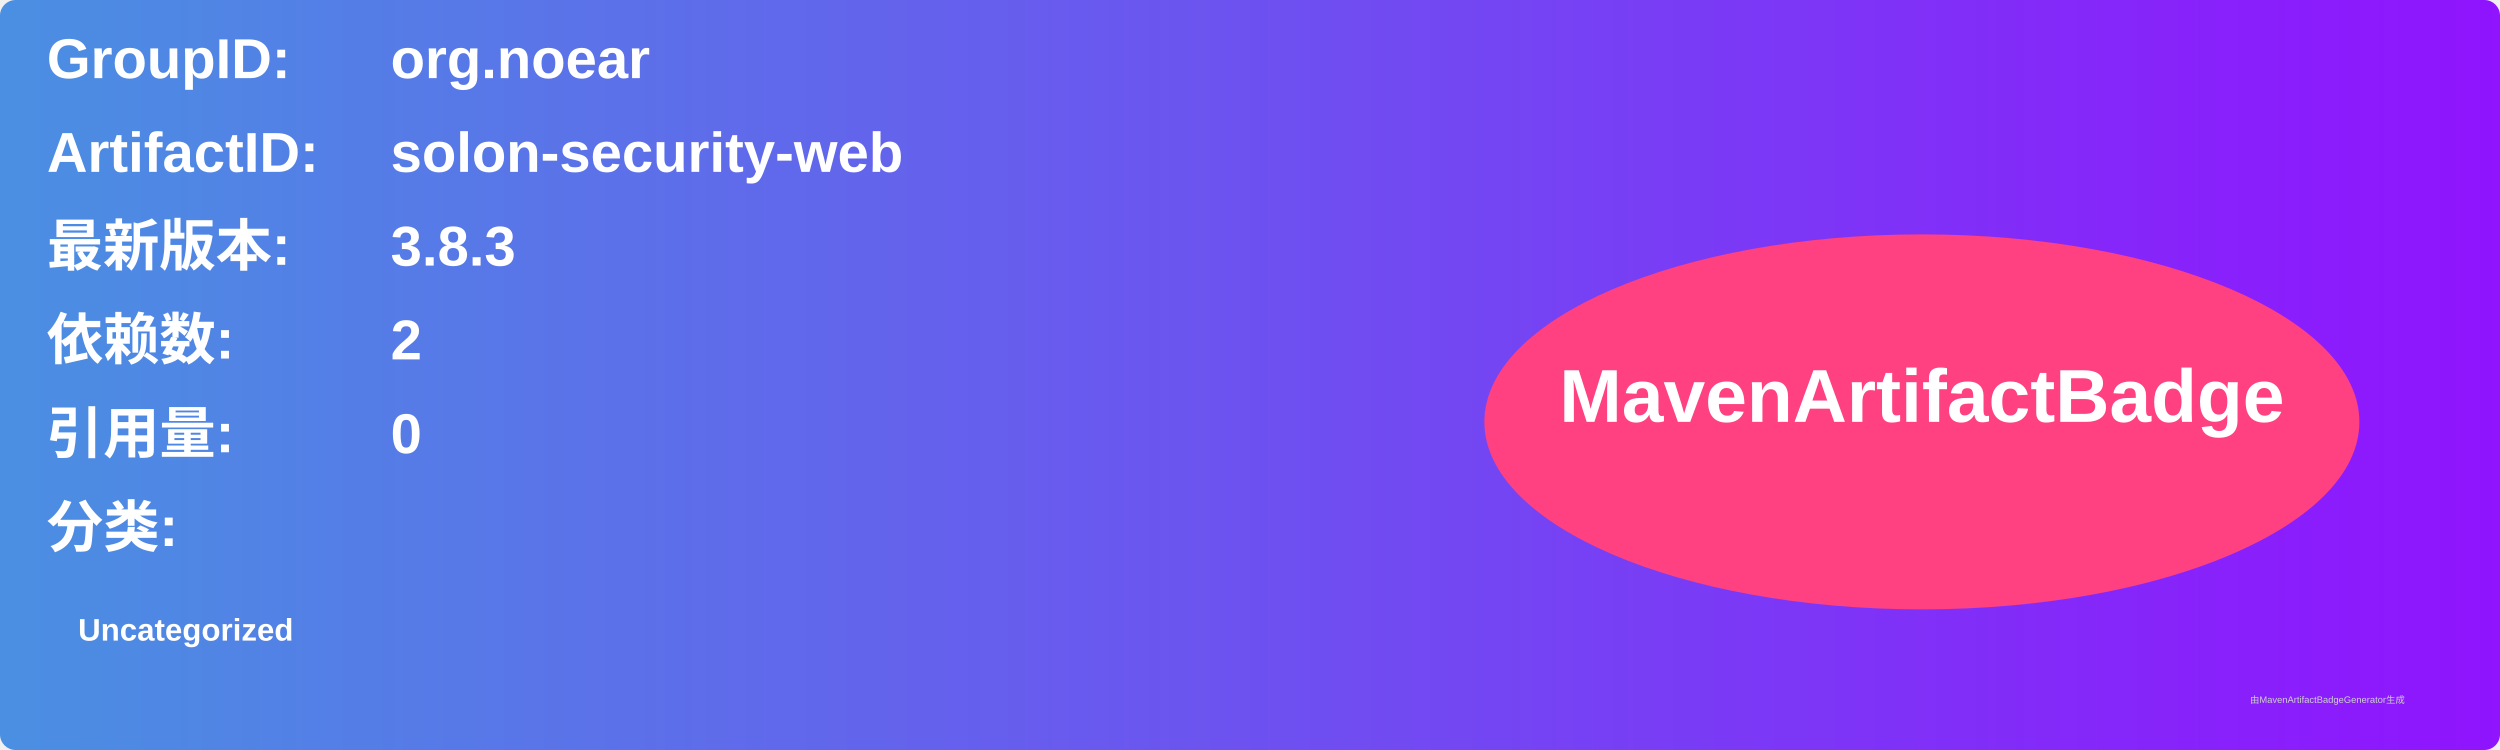
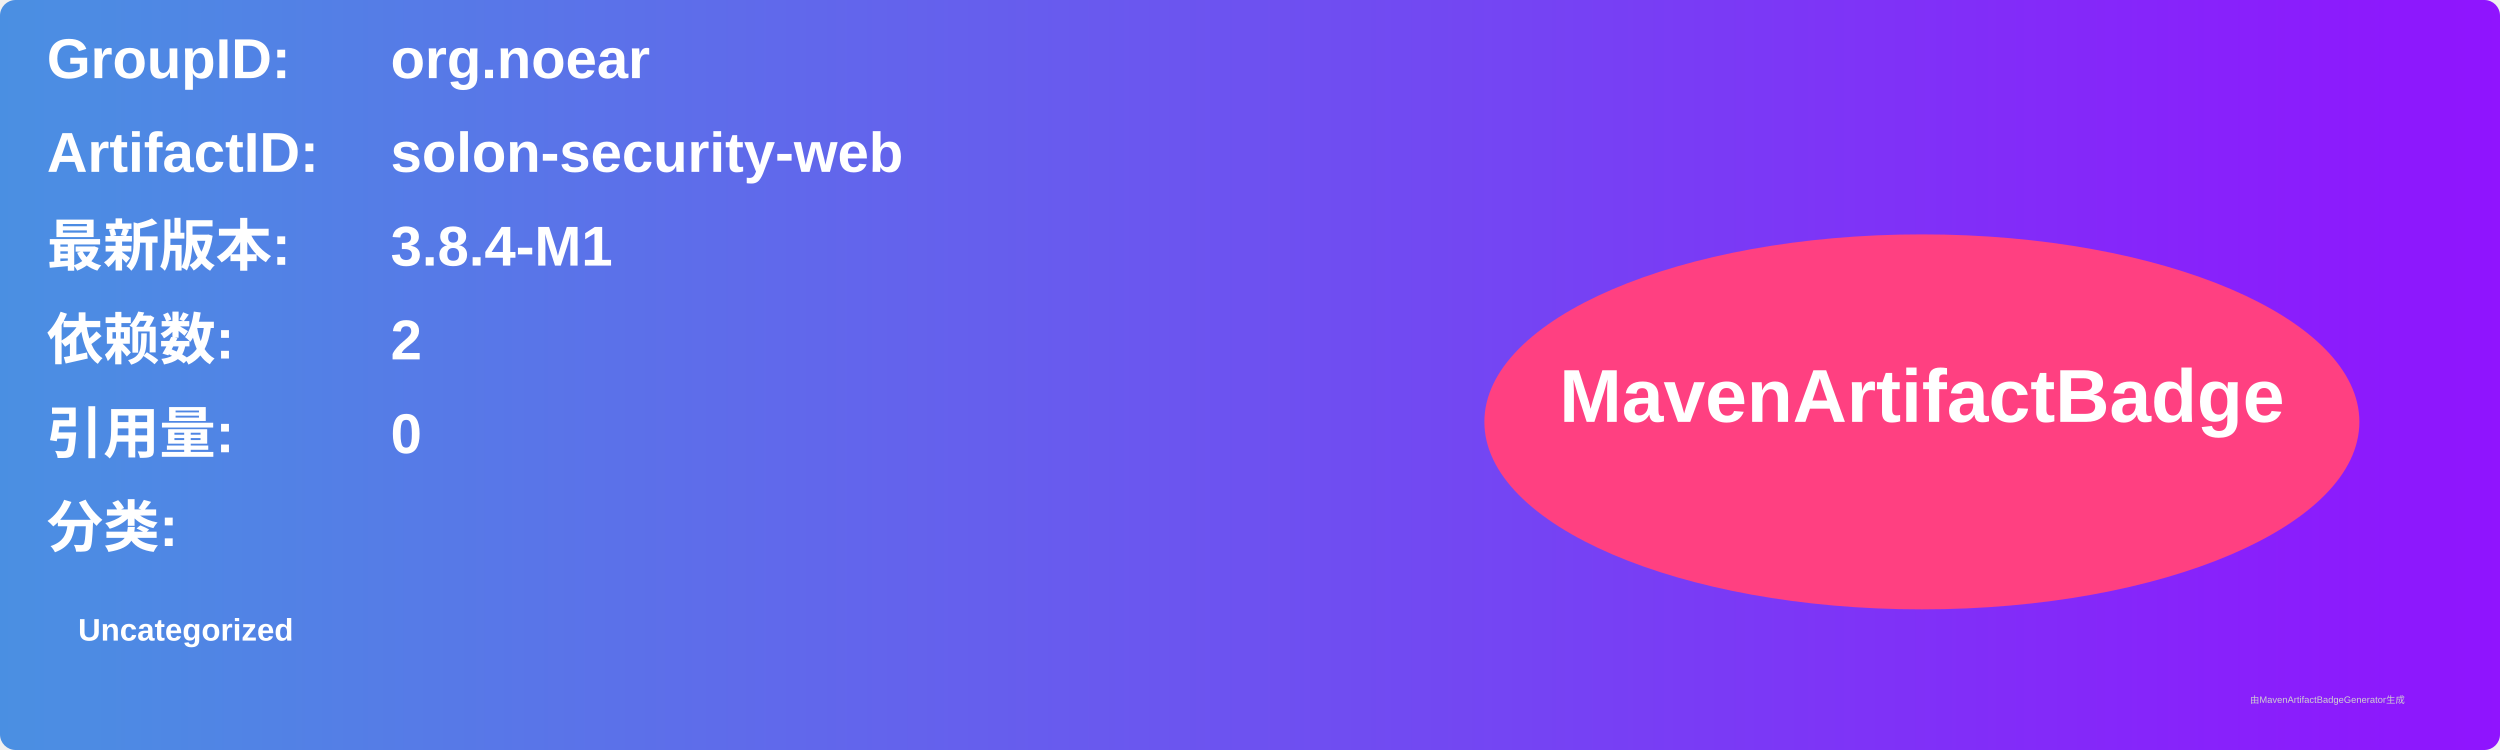
<svg xmlns="http://www.w3.org/2000/svg" width="800" height="240" viewBox="0 0 800 240">
  <linearGradient id="grad" x1="0%" y1="0%" x2="100%" y2="0%">
    <stop offset="0%" stop-color="#4a90e2" />
    <stop offset="100%" stop-color="#9013fe" />
  </linearGradient>
  <rect width="100%" height="100%" rx="5" ry="5" fill="url(#grad)" />
  <g transform="translate(15, 15)">
    <text x="0" y="10" font-family="Arial" font-size="18" fill="white" font-weight="bold" width="260">GroupID:</text>
    <text x="110" y="10" font-family="Arial" font-size="18" fill="white" font-weight="bold" width="460">org.noear</text>
    <text x="0" y="40" font-family="Arial" font-size="18" fill="white" font-weight="bold" width="260">ArtifactID:</text>
    <text x="110" y="40" font-family="Arial" font-size="18" fill="white" font-weight="bold" width="460">solon-security-web</text>
    <text x="0" y="70" font-family="Arial" font-size="18" fill="white" font-weight="bold">最新版本:</text>
    <text x="110" y="70" font-family="Arial" font-size="18" fill="white" font-weight="bold">
-       <tspan font-weight="bold">3.8.3</tspan>
+       <tspan font-weight="bold">3.8.4-M1</tspan>
    </text>
    <text x="0" y="100" font-family="Arial" font-size="18" fill="white" font-weight="bold">依赖数: </text>
    <text x="110" y="100" font-family="Arial" font-size="18" fill="white">
      <tspan font-weight="bold">2</tspan>
    </text>
    <text x="0" y="130" font-family="Arial" font-size="18" fill="white" font-weight="bold">引用量: </text>
    <text x="110" y="130" font-family="Arial" font-size="18" fill="white">
      <tspan font-weight="bold">0</tspan>
    </text>
    <text x="0" y="160" font-family="Arial" font-size="18" fill="white" font-weight="bold">分类:</text>
    <text x="10" y="190" font-family="Arial" font-size="10" fill="white">
      <tspan font-weight="bold">Uncategorized</tspan>
    </text>
    <ellipse cx="600" cy="120" rx="140" ry="60" fill="#ff4081" />
    <text x="600" y="120" text-anchor="middle" font-family="Arial" font-size="24" fill="white" font-weight="bold">MavenArtifactBadge</text>
  </g>
  <text x="720" y="225" font-family="Arial" font-size="3" fill="#d0d0d0">由MavenArtifactBadgeGenerator生成</text>
</svg>
